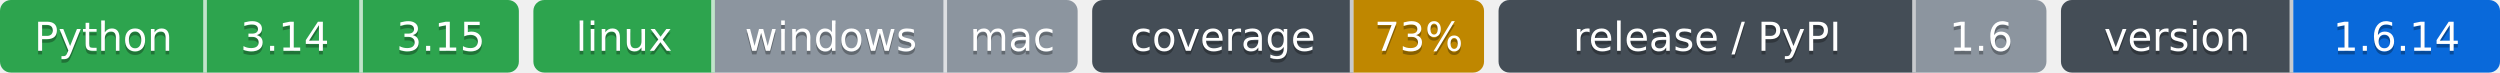
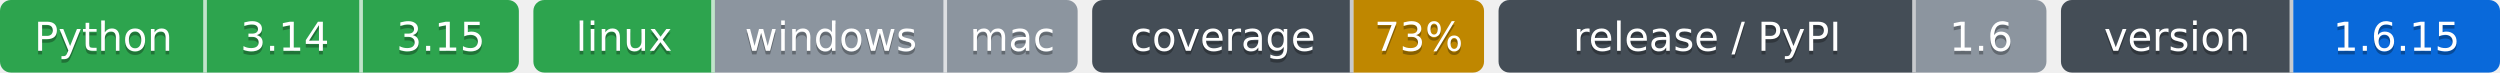
- <svg xmlns="http://www.w3.org/2000/svg" width="689" height="20" role="img" aria-label="Python: CI пройден; 3.14: CI пройден; 3.15: CI пройден; linux: CI пройден; windows: проверка не проводилась; mac: проверка не проводилась; 73%: покрытие 73%; 1.6: выпуск v1.6.0, на PyPI не публикуется; 1.6.14: версия 1.6.14">
-   <clipPath id="z99c2f7c20">
+ <svg xmlns="http://www.w3.org/2000/svg" width="689" height="20" role="img" aria-label="Python: CI пройден; 3.14: CI пройден; 3.15: CI пройден; linux: CI пройден; windows: проверка не проводилась; mac: проверка не проводилась; 73%: покрытие 73%; 1.6: выпуск v1.6.0, на PyPI не публикуется; 1.6.15: версия 1.6.15">
+   <clipPath id="z73f40fed0">
    <rect width="143" height="20" rx="3" x="0" />
  </clipPath>
-   <clipPath id="z99c2f7c21">
+   <clipPath id="z73f40fed1">
    <rect width="150" height="20" rx="3" x="147" />
  </clipPath>
-   <clipPath id="z99c2f7c22">
+   <clipPath id="z73f40fed2">
    <rect width="108" height="20" rx="3" x="301" />
  </clipPath>
-   <clipPath id="z99c2f7c23">
+   <clipPath id="z73f40fed3">
    <rect width="151" height="20" rx="3" x="413" />
  </clipPath>
-   <clipPath id="z99c2f7c24">
+   <clipPath id="z73f40fed4">
    <rect width="121" height="20" rx="3" x="568" />
  </clipPath>
  <g>
-     <rect x="0" width="57" height="20" fill="#2da44e" clip-path="url(#z99c2f7c20)" />
-     <rect x="57" width="43" height="20" fill="#2da44e" clip-path="url(#z99c2f7c20)" />
-     <rect x="100" width="43" height="20" fill="#2da44e" clip-path="url(#z99c2f7c20)" />
-     <rect x="147" width="50" height="20" fill="#2da44e" clip-path="url(#z99c2f7c21)" />
-     <rect x="197" width="64" height="20" fill="#8c959f" clip-path="url(#z99c2f7c21)" />
-     <rect x="261" width="36" height="20" fill="#8c959f" clip-path="url(#z99c2f7c21)" />
-     <rect x="301" width="72" height="20" fill="#444d56" clip-path="url(#z99c2f7c22)" />
-     <rect x="373" width="36" height="20" fill="#bf8700" clip-path="url(#z99c2f7c22)" />
-     <rect x="413" width="115" height="20" fill="#444d56" clip-path="url(#z99c2f7c23)" />
-     <rect x="528" width="36" height="20" fill="#8c959f" clip-path="url(#z99c2f7c23)" />
-     <rect x="568" width="64" height="20" fill="#444d56" clip-path="url(#z99c2f7c24)" />
-     <rect x="632" width="57" height="20" fill="#0969da" clip-path="url(#z99c2f7c24)" />
+     <rect x="0" width="57" height="20" fill="#2da44e" clip-path="url(#z73f40fed0)" />
+     <rect x="57" width="43" height="20" fill="#2da44e" clip-path="url(#z73f40fed0)" />
+     <rect x="100" width="43" height="20" fill="#2da44e" clip-path="url(#z73f40fed0)" />
+     <rect x="147" width="50" height="20" fill="#2da44e" clip-path="url(#z73f40fed1)" />
+     <rect x="197" width="64" height="20" fill="#8c959f" clip-path="url(#z73f40fed1)" />
+     <rect x="261" width="36" height="20" fill="#8c959f" clip-path="url(#z73f40fed1)" />
+     <rect x="301" width="72" height="20" fill="#444d56" clip-path="url(#z73f40fed2)" />
+     <rect x="373" width="36" height="20" fill="#bf8700" clip-path="url(#z73f40fed2)" />
+     <rect x="413" width="115" height="20" fill="#444d56" clip-path="url(#z73f40fed3)" />
+     <rect x="528" width="36" height="20" fill="#8c959f" clip-path="url(#z73f40fed3)" />
+     <rect x="568" width="64" height="20" fill="#444d56" clip-path="url(#z73f40fed4)" />
+     <rect x="632" width="57" height="20" fill="#0969da" clip-path="url(#z73f40fed4)" />
    <rect x="56" width="1" height="20" fill="#fff" fill-opacity=".7" />
    <rect x="99" width="1" height="20" fill="#fff" fill-opacity=".7" />
    <rect x="196" width="1" height="20" fill="#fff" fill-opacity=".7" />
    <rect x="260" width="1" height="20" fill="#fff" fill-opacity=".7" />
    <rect x="372" width="1" height="20" fill="#fff" fill-opacity=".7" />
    <rect x="527" width="1" height="20" fill="#fff" fill-opacity=".7" />
    <rect x="631" width="1" height="20" fill="#fff" fill-opacity=".7" />
  </g>
  <g fill="#fff" text-anchor="middle" font-family="Verdana,Geneva,DejaVu Sans,sans-serif" font-size="11">
    <text x="28.5" y="15" fill="#010101" fill-opacity=".3">Python</text>
    <text x="28.5" y="14">Python</text>
    <text x="78.5" y="15" fill="#010101" fill-opacity=".3">3.14</text>
    <text x="78.5" y="14">3.14</text>
    <text x="121.5" y="15" fill="#010101" fill-opacity=".3">3.15</text>
    <text x="121.5" y="14">3.15</text>
    <text x="172.0" y="15" fill="#010101" fill-opacity=".3">linux</text>
    <text x="172.0" y="14">linux</text>
    <text x="229.0" y="15" fill="#010101" fill-opacity=".3">windows</text>
    <text x="229.0" y="14">windows</text>
    <text x="279.0" y="15" fill="#010101" fill-opacity=".3">mac</text>
    <text x="279.0" y="14">mac</text>
    <text x="337.0" y="15" fill="#010101" fill-opacity=".3">coverage</text>
    <text x="337.0" y="14">coverage</text>
    <text x="391.0" y="15" fill="#010101" fill-opacity=".3">73%</text>
    <text x="391.0" y="14">73%</text>
    <text x="470.5" y="15" fill="#010101" fill-opacity=".3">release / PyPI</text>
    <text x="470.5" y="14">release / PyPI</text>
    <text x="546.0" y="15" fill="#010101" fill-opacity=".3">1.6</text>
    <text x="546.0" y="14">1.6</text>
    <text x="600.0" y="15" fill="#010101" fill-opacity=".3">version</text>
    <text x="600.0" y="14">version</text>
-     <text x="660.5" y="15" fill="#010101" fill-opacity=".3">1.6.14</text>
-     <text x="660.5" y="14">1.6.14</text>
+     <text x="660.5" y="15" fill="#010101" fill-opacity=".3">1.6.15</text>
+     <text x="660.5" y="14">1.6.15</text>
  </g>
</svg>
